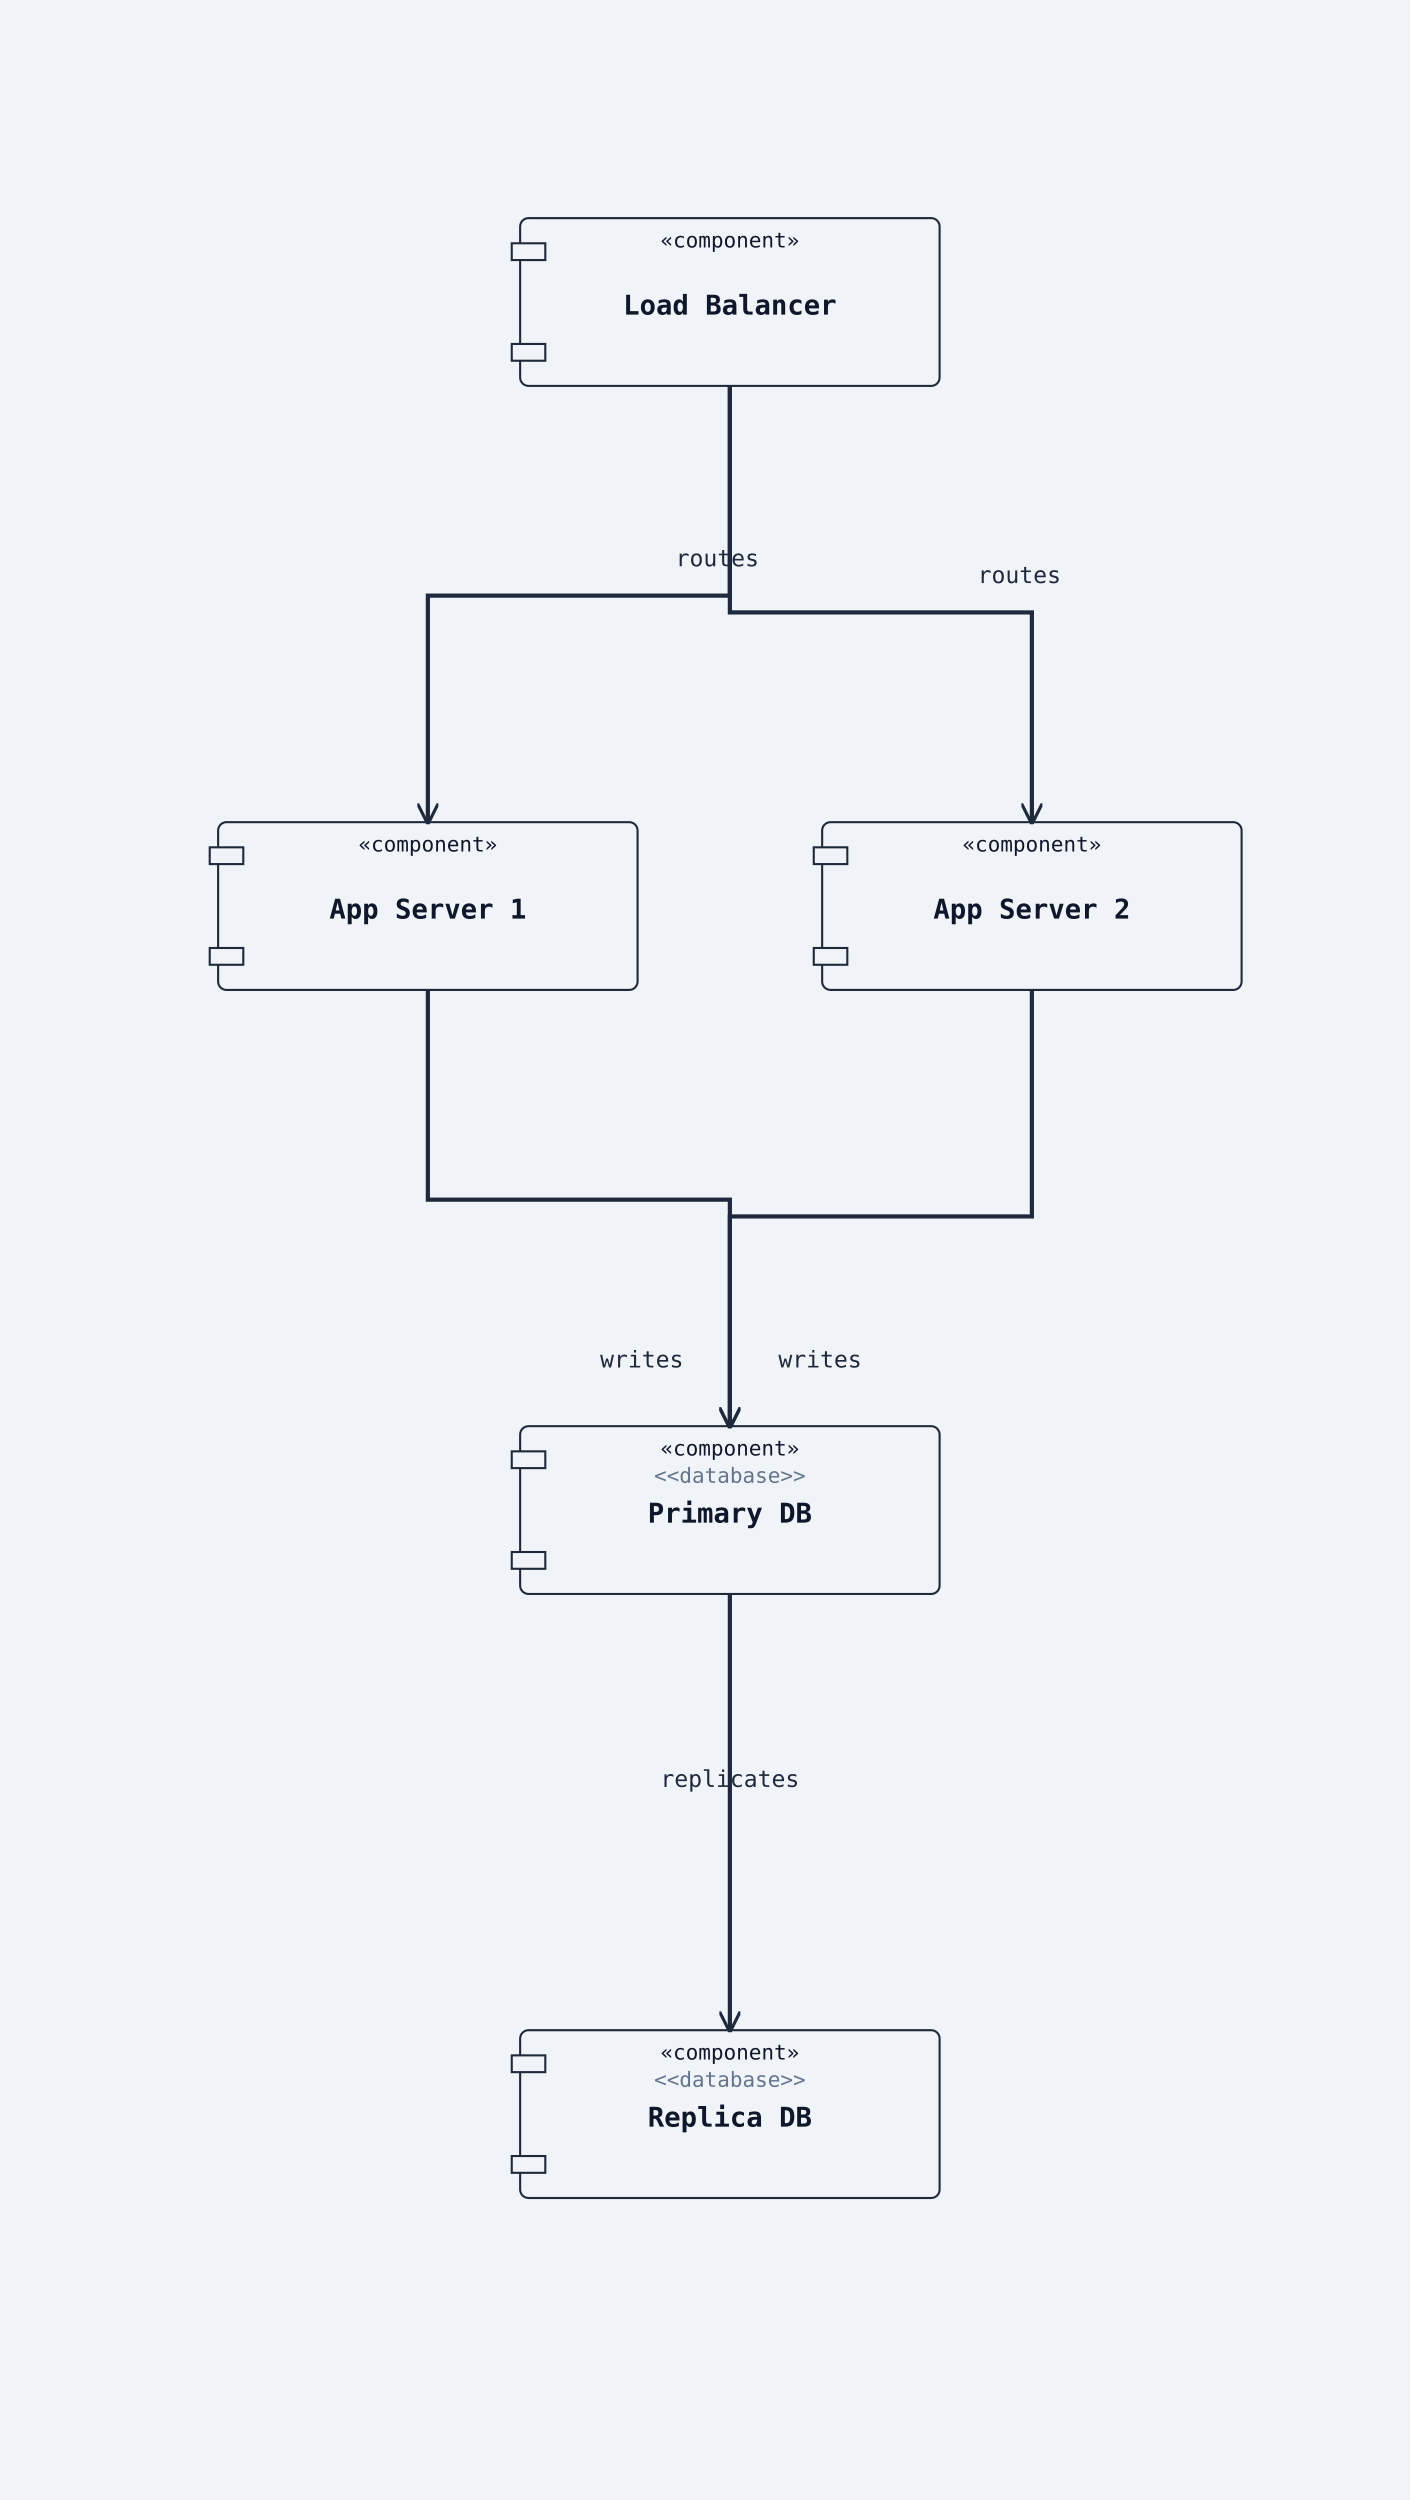
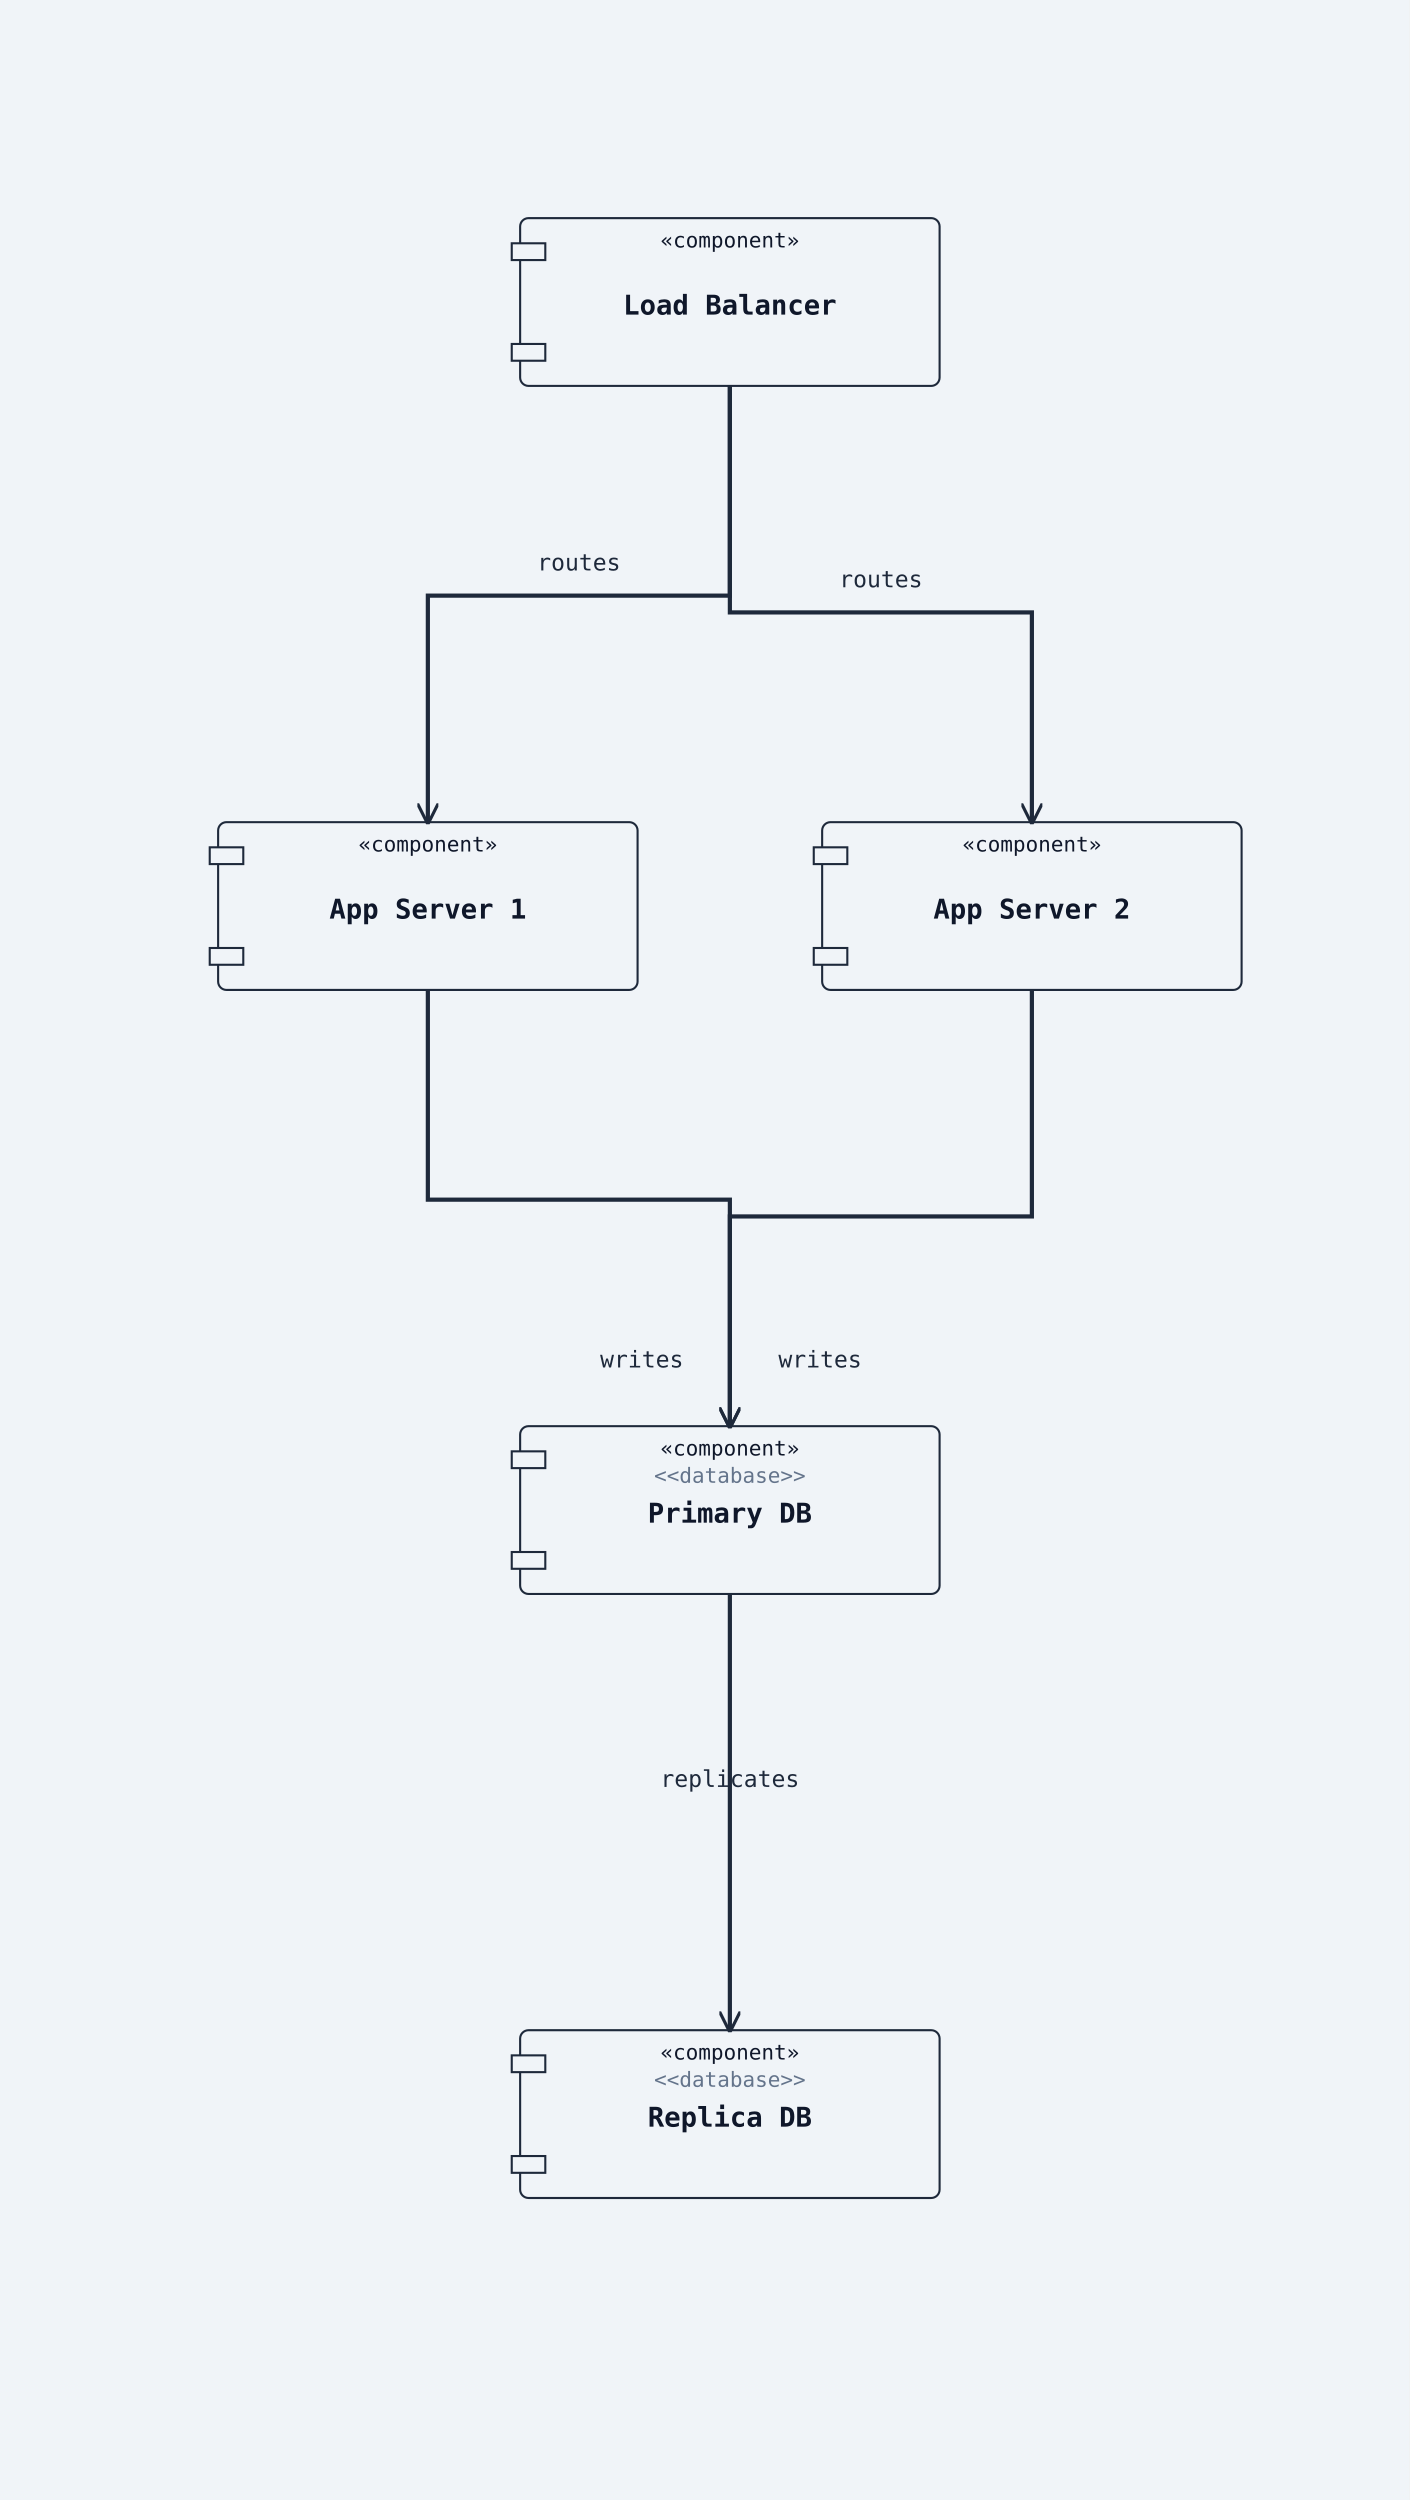
<svg xmlns="http://www.w3.org/2000/svg" width="672" height="1192" viewBox="0 0 672 1192">
  <rect width="100%" height="100%" fill="#f0f4f8" />
  <defs>
    <marker id="arrow-open" viewBox="0 0 10 10" refX="9" refY="5" markerWidth="10" markerHeight="10" markerUnits="userSpaceOnUse" orient="auto-start-reverse">
      <path d="M0,0 L10,5 L0,10" fill="none" stroke="#1e293b" stroke-width="1.5" />
    </marker>
    <marker id="arrow-triangle" viewBox="0 0 12 12" refX="11" refY="6" markerWidth="12" markerHeight="12" markerUnits="userSpaceOnUse" orient="auto-start-reverse">
      <polygon points="0,0 12,6 0,12" fill="#ffffff" stroke="#1e293b" stroke-width="1.5" fill-rule="nonzero" />
    </marker>
    <marker id="arrow-diamond-filled" viewBox="0 0 14 10" refX="13" refY="5" markerWidth="14" markerHeight="10" markerUnits="userSpaceOnUse" orient="auto-start-reverse">
      <path d="M0,5 L7,0 L14,5 L7,10 z" fill="#1e293b" stroke="#1e293b" stroke-width="1" />
    </marker>
    <marker id="arrow-diamond-open" viewBox="0 0 14 10" refX="13" refY="5" markerWidth="14" markerHeight="10" markerUnits="userSpaceOnUse" orient="auto-start-reverse">
      <path d="M0,5 L7,0 L14,5 L7,10 z" fill="#ffffff" stroke="#1e293b" stroke-width="1" />
    </marker>
  </defs>
  <rect class="uml-node uml-component" data-uml-kind="component" x="248" y="104" width="200" height="80" rx="4" ry="4" fill="#f0f4f8" stroke="#1e293b" stroke-width="1" />
  <rect x="244" y="116" width="16" height="8" fill="#f0f4f8" stroke="#1e293b" stroke-width="1" />
  <rect x="244" y="164" width="16" height="8" fill="#f0f4f8" stroke="#1e293b" stroke-width="1" />
  <text x="348" y="150" text-anchor="middle" font-family="monospace" font-size="13" font-weight="600" fill="#0f172a">Load Balancer</text>
  <text x="348" y="118" text-anchor="middle" font-family="monospace" font-size="10" fill="#0f172a">«component»</text>
  <rect class="uml-node uml-component" data-uml-kind="component" x="104" y="392" width="200" height="80" rx="4" ry="4" fill="#f0f4f8" stroke="#1e293b" stroke-width="1" />
  <rect x="100" y="404" width="16" height="8" fill="#f0f4f8" stroke="#1e293b" stroke-width="1" />
  <rect x="100" y="452" width="16" height="8" fill="#f0f4f8" stroke="#1e293b" stroke-width="1" />
  <text x="204" y="438" text-anchor="middle" font-family="monospace" font-size="13" font-weight="600" fill="#0f172a">App Server 1</text>
  <text x="204" y="406" text-anchor="middle" font-family="monospace" font-size="10" fill="#0f172a">«component»</text>
  <rect class="uml-node uml-component" data-uml-kind="component" x="392" y="392" width="200" height="80" rx="4" ry="4" fill="#f0f4f8" stroke="#1e293b" stroke-width="1" />
  <rect x="388" y="404" width="16" height="8" fill="#f0f4f8" stroke="#1e293b" stroke-width="1" />
  <rect x="388" y="452" width="16" height="8" fill="#f0f4f8" stroke="#1e293b" stroke-width="1" />
  <text x="492" y="438" text-anchor="middle" font-family="monospace" font-size="13" font-weight="600" fill="#0f172a">App Server 2</text>
  <text x="492" y="406" text-anchor="middle" font-family="monospace" font-size="10" fill="#0f172a">«component»</text>
  <rect class="uml-node uml-component" data-uml-kind="component" x="248" y="680" width="200" height="80" rx="4" ry="4" fill="#f0f4f8" stroke="#1e293b" stroke-width="1" />
  <rect x="244" y="692" width="16" height="8" fill="#f0f4f8" stroke="#1e293b" stroke-width="1" />
  <rect x="244" y="740" width="16" height="8" fill="#f0f4f8" stroke="#1e293b" stroke-width="1" />
  <text x="348" y="726" text-anchor="middle" font-family="monospace" font-size="13" font-weight="600" fill="#0f172a">Primary DB</text>
  <text x="348" y="694" text-anchor="middle" font-family="monospace" font-size="10" fill="#0f172a">«component»</text>
  <text x="348" y="707" text-anchor="middle" font-family="monospace" font-size="10" fill="#64748b">&lt;&lt;database&gt;&gt;</text>
  <rect class="uml-node uml-component" data-uml-kind="component" x="248" y="968" width="200" height="80" rx="4" ry="4" fill="#f0f4f8" stroke="#1e293b" stroke-width="1" />
  <rect x="244" y="980" width="16" height="8" fill="#f0f4f8" stroke="#1e293b" stroke-width="1" />
  <rect x="244" y="1028" width="16" height="8" fill="#f0f4f8" stroke="#1e293b" stroke-width="1" />
  <text x="348" y="1014" text-anchor="middle" font-family="monospace" font-size="13" font-weight="600" fill="#0f172a">Replica DB</text>
  <text x="348" y="982" text-anchor="middle" font-family="monospace" font-size="10" fill="#0f172a">«component»</text>
  <text x="348" y="995" text-anchor="middle" font-family="monospace" font-size="10" fill="#64748b">&lt;&lt;database&gt;&gt;</text>
  <polyline class="uml-relation" data-uml-from="LB" data-uml-to="App1" data-uml-arrow="--&gt;" points="348,184 348,284 204,284 204,392" fill="none" stroke="#1e293b" stroke-width="2" marker-end="url(#arrow-open)" />
  <polyline class="uml-relation" data-uml-from="LB" data-uml-to="App2" data-uml-arrow="--&gt;" points="348,184 348,292 492,292 492,392" fill="none" stroke="#1e293b" stroke-width="2" marker-end="url(#arrow-open)" />
  <polyline class="uml-relation" data-uml-from="App1" data-uml-to="PDB" data-uml-arrow="--&gt;" points="204,472 204,572 348,572 348,680" fill="none" stroke="#1e293b" stroke-width="2" marker-end="url(#arrow-open)" />
  <polyline class="uml-relation" data-uml-from="App2" data-uml-to="PDB" data-uml-arrow="--&gt;" points="492,472 492,580 348,580 348,680" fill="none" stroke="#1e293b" stroke-width="2" marker-end="url(#arrow-open)" />
  <polyline class="uml-relation" data-uml-from="PDB" data-uml-to="RDB" data-uml-arrow="--&gt;" points="348,760 348,864 348,968" fill="none" stroke="#1e293b" stroke-width="2" marker-end="url(#arrow-open)" />
-   <text x="342" y="270" text-anchor="middle" font-family="monospace" font-size="11" fill="#1e293b">routes</text>
-   <text x="486" y="278" text-anchor="middle" font-family="monospace" font-size="11" fill="#1e293b">routes</text>
+   <text x="276" y="272" text-anchor="middle" font-family="monospace" font-size="11" fill="#1e293b">routes</text>
+   <text x="420" y="280" text-anchor="middle" font-family="monospace" font-size="11" fill="#1e293b">routes</text>
  <text x="306" y="652" text-anchor="middle" font-family="monospace" font-size="11" fill="#1e293b">writes</text>
  <text x="391" y="652" text-anchor="middle" font-family="monospace" font-size="11" fill="#1e293b">writes</text>
  <text x="348" y="852" text-anchor="middle" font-family="monospace" font-size="11" fill="#1e293b">replicates</text>
</svg>
